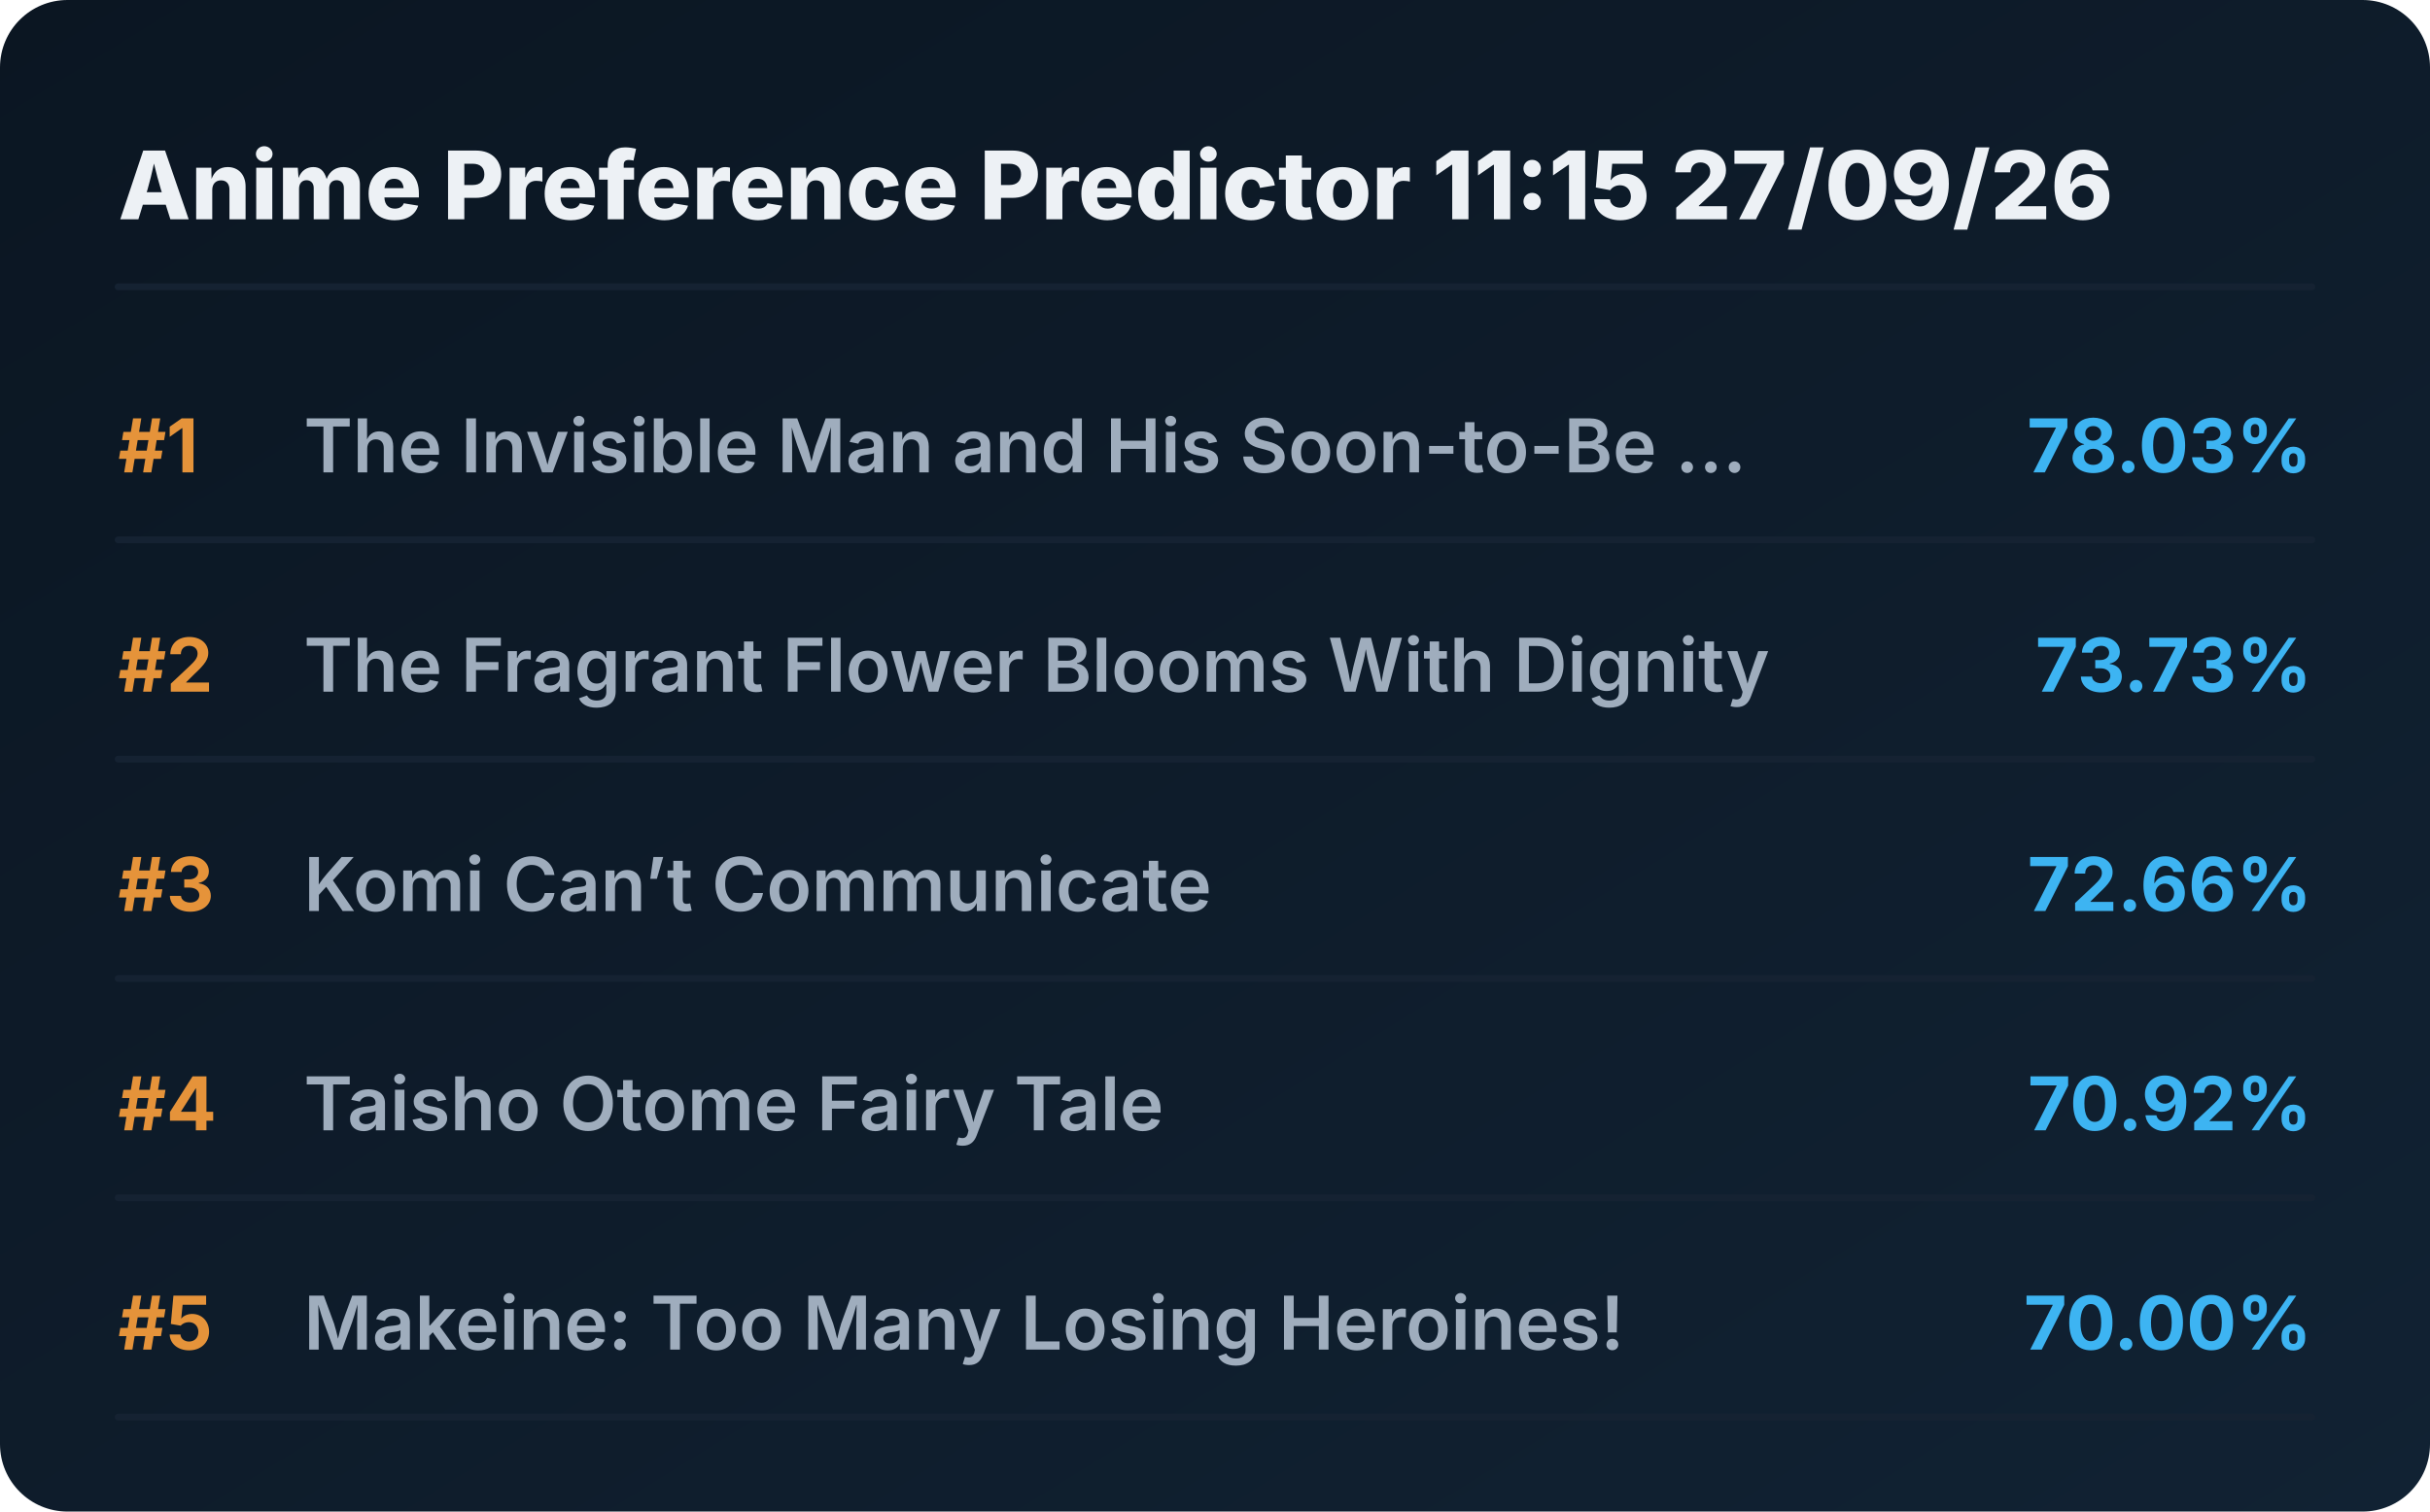
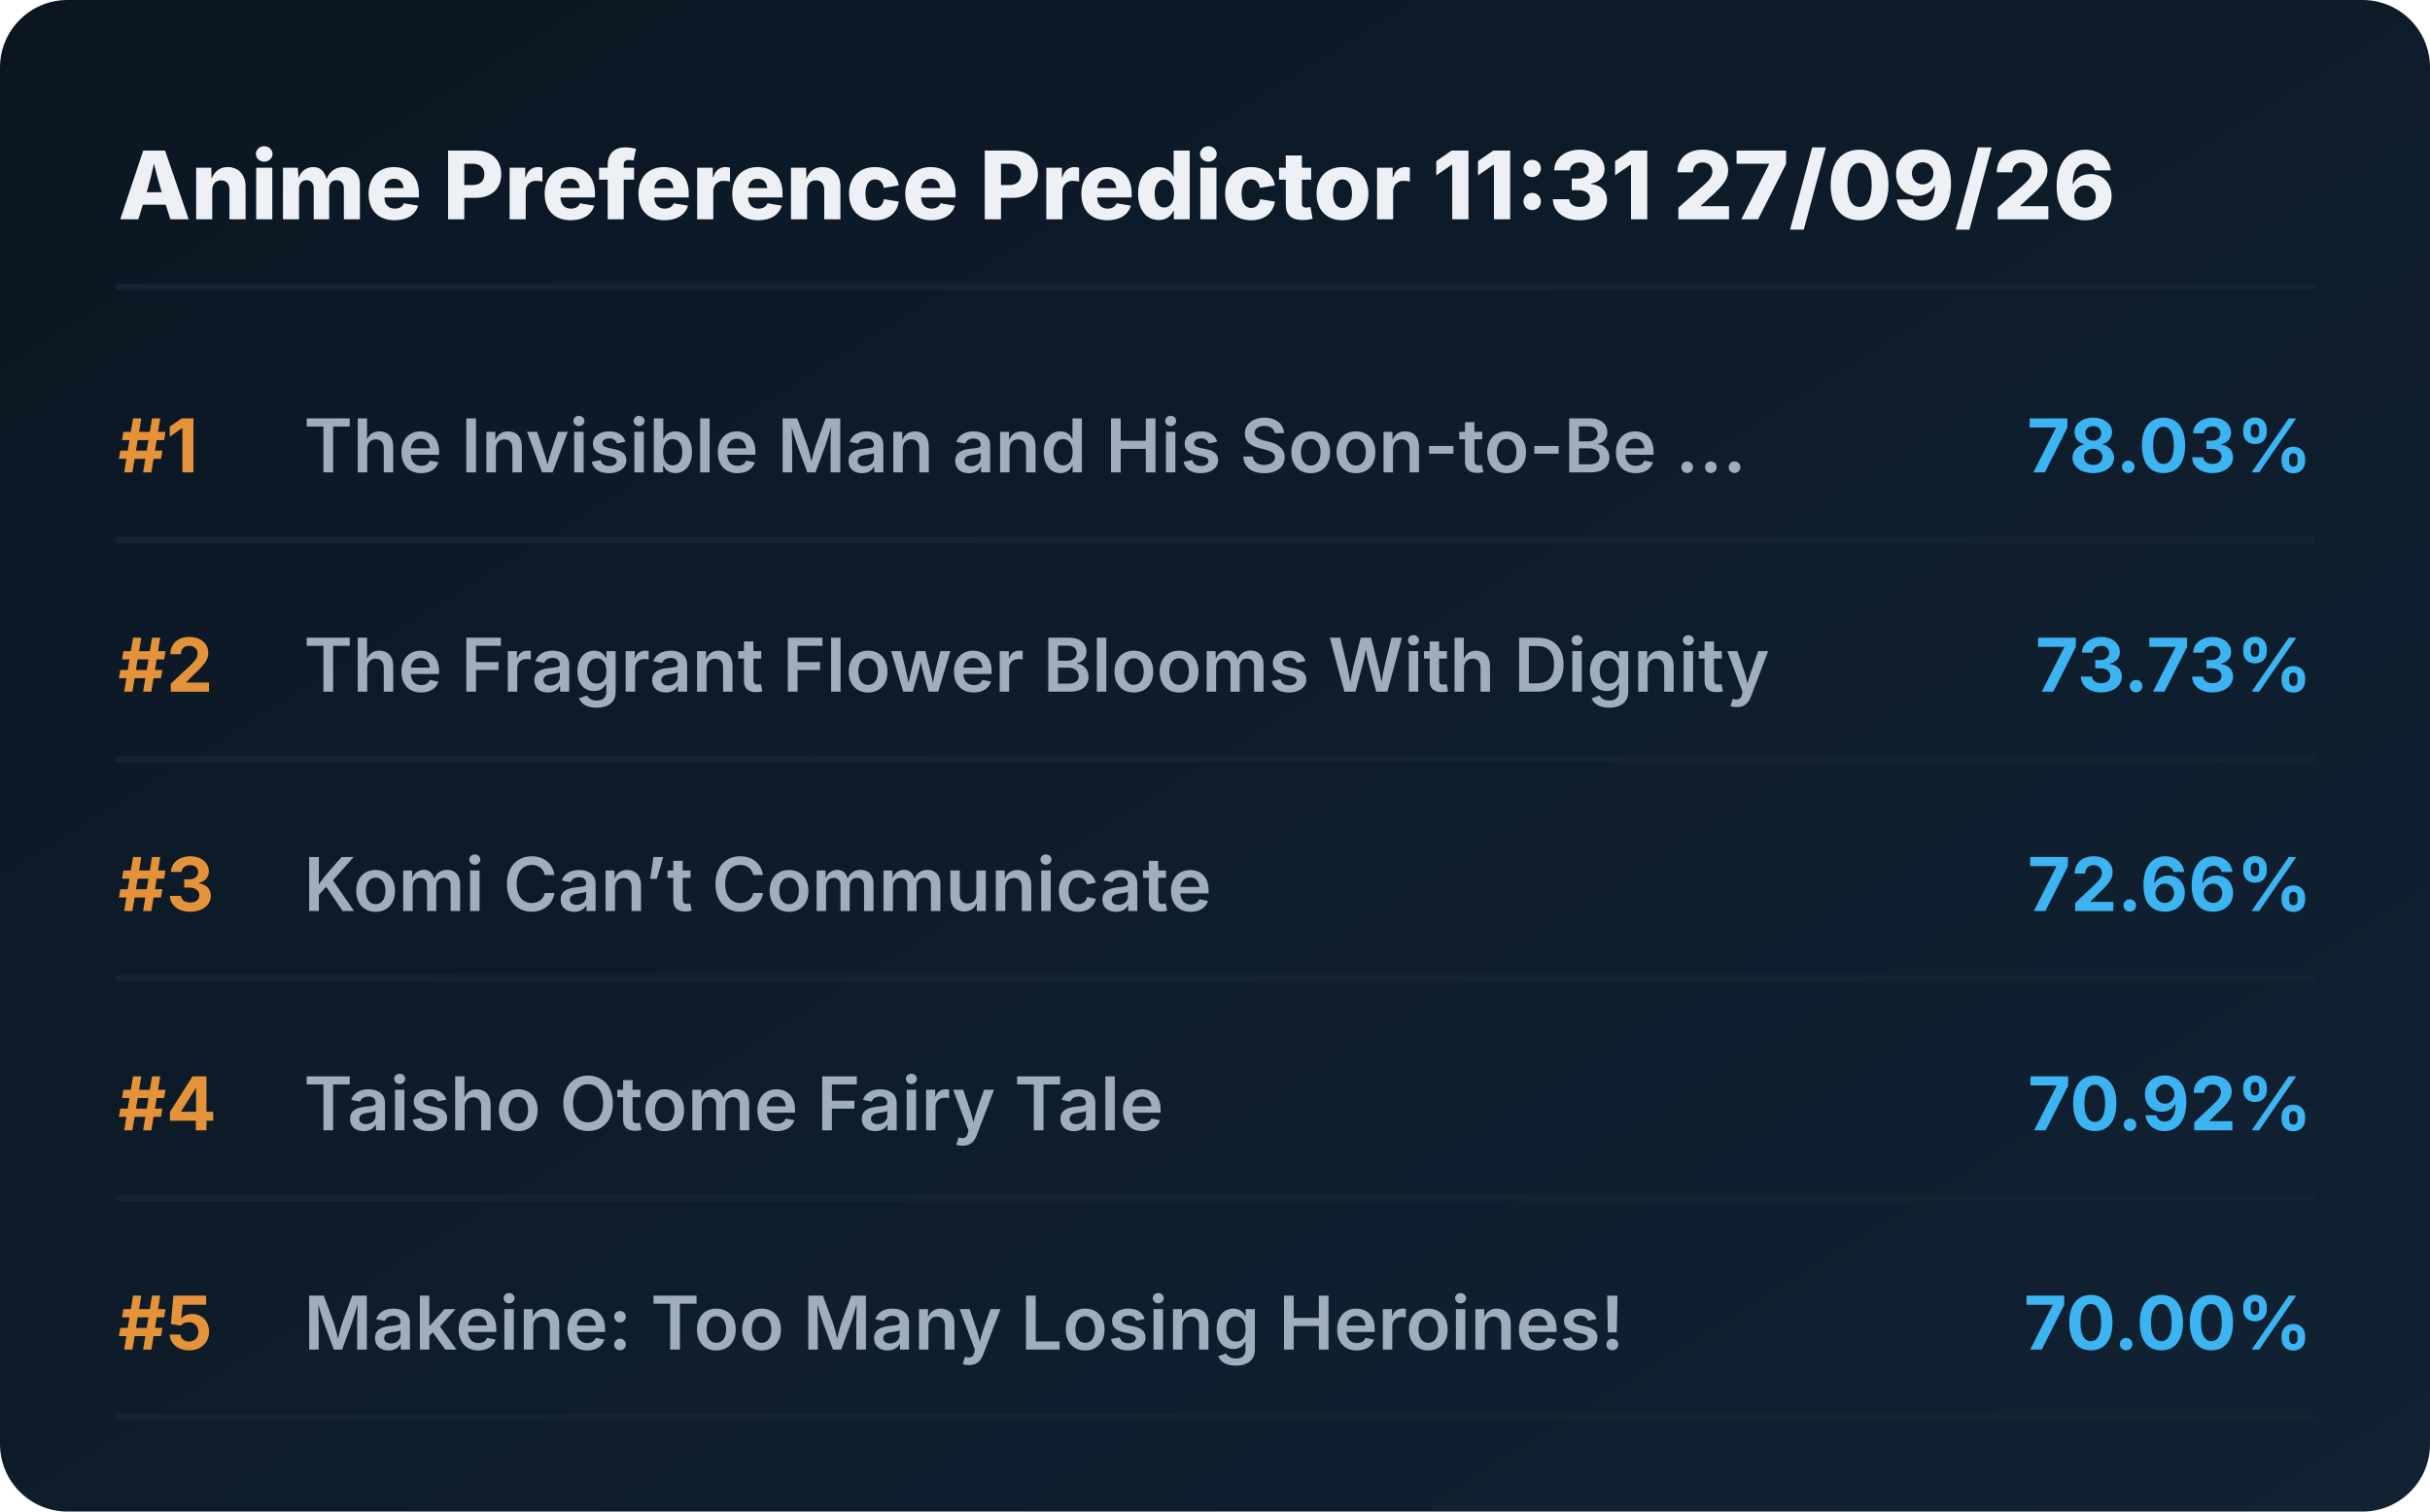
<svg xmlns="http://www.w3.org/2000/svg" viewBox="0 0 720 448" preserveAspectRatio="xMidYMid meet" style="width: 100%; height: auto; max-width: 720px;">
  <defs>
    <linearGradient id="boxGrad" x1="0%" y1="0%" x2="100%" y2="100%">
      <stop offset="0%" stop-color="#0b1622" />
      <stop offset="100%" stop-color="#112233" />
    </linearGradient>
    <clipPath id="titleClip">
      <rect x="90" y="0" width="510" height="100%" />
    </clipPath>
  </defs>
  <style>
    .bg { fill: url(#boxGrad); rx: 20px; }
    .header { font-family: 'Overpass', 'Inter', system-ui, sans-serif; font-weight: 800; font-size: 28px; fill: #edf1f5; }
    .rank { font-family: 'Overpass', 'Inter', system-ui, sans-serif; font-weight: 700; font-size: 22px; fill: #e5933a; }
    .title { font-family: 'Overpass', 'Inter', system-ui, sans-serif; font-weight: 600; font-size: 22px; fill: #9fadbd; }
    .score { font-family: 'Overpass', 'Inter', system-ui, sans-serif; font-weight: 700; font-size: 22px; fill: #3db4f2; }
    .line { stroke: #152232; stroke-width: 2; stroke-linecap: round; }
  </style>
  <rect class="bg" width="720" height="448" />
-   <text x="35" y="65" class="header">Anime Preference Predictor 11:15 27/09/26</text>
+   <text x="35" y="65" class="header">Anime Preference Predictor 11:31 27/09/26</text>
  <line x1="35" y1="85" x2="685" y2="85" class="line" />
  <g transform="translate(0, 0)">
    <text x="35" y="140" class="rank">#1</text>
    <text x="90" y="140" class="title">The Invisible Man and His Soon-to-Be ...</text>
    <text x="685" y="140" class="score" text-anchor="end">78.03%</text>
    <line x1="35" y1="160" x2="685" y2="160" class="line" />
  </g>
  <g transform="translate(0, 65)">
    <text x="35" y="140" class="rank">#2</text>
    <text x="90" y="140" class="title">The Fragrant Flower Blooms With Dignity</text>
    <text x="685" y="140" class="score" text-anchor="end">73.73%</text>
    <line x1="35" y1="160" x2="685" y2="160" class="line" />
  </g>
  <g transform="translate(0, 130)">
    <text x="35" y="140" class="rank">#3</text>
    <text x="90" y="140" class="title">Komi Can’t Communicate</text>
    <text x="685" y="140" class="score" text-anchor="end">72.66%</text>
    <line x1="35" y1="160" x2="685" y2="160" class="line" />
  </g>
  <g transform="translate(0, 195)">
    <text x="35" y="140" class="rank">#4</text>
    <text x="90" y="140" class="title">Taisho Otome Fairy Tale</text>
    <text x="685" y="140" class="score" text-anchor="end">70.92%</text>
    <line x1="35" y1="160" x2="685" y2="160" class="line" />
  </g>
  <g transform="translate(0, 260)">
    <text x="35" y="140" class="rank">#5</text>
    <text x="90" y="140" class="title">Makeine: Too Many Losing Heroines!</text>
    <text x="685" y="140" class="score" text-anchor="end">70.00%</text>
    <line x1="35" y1="160" x2="685" y2="160" class="line" />
  </g>
</svg>
